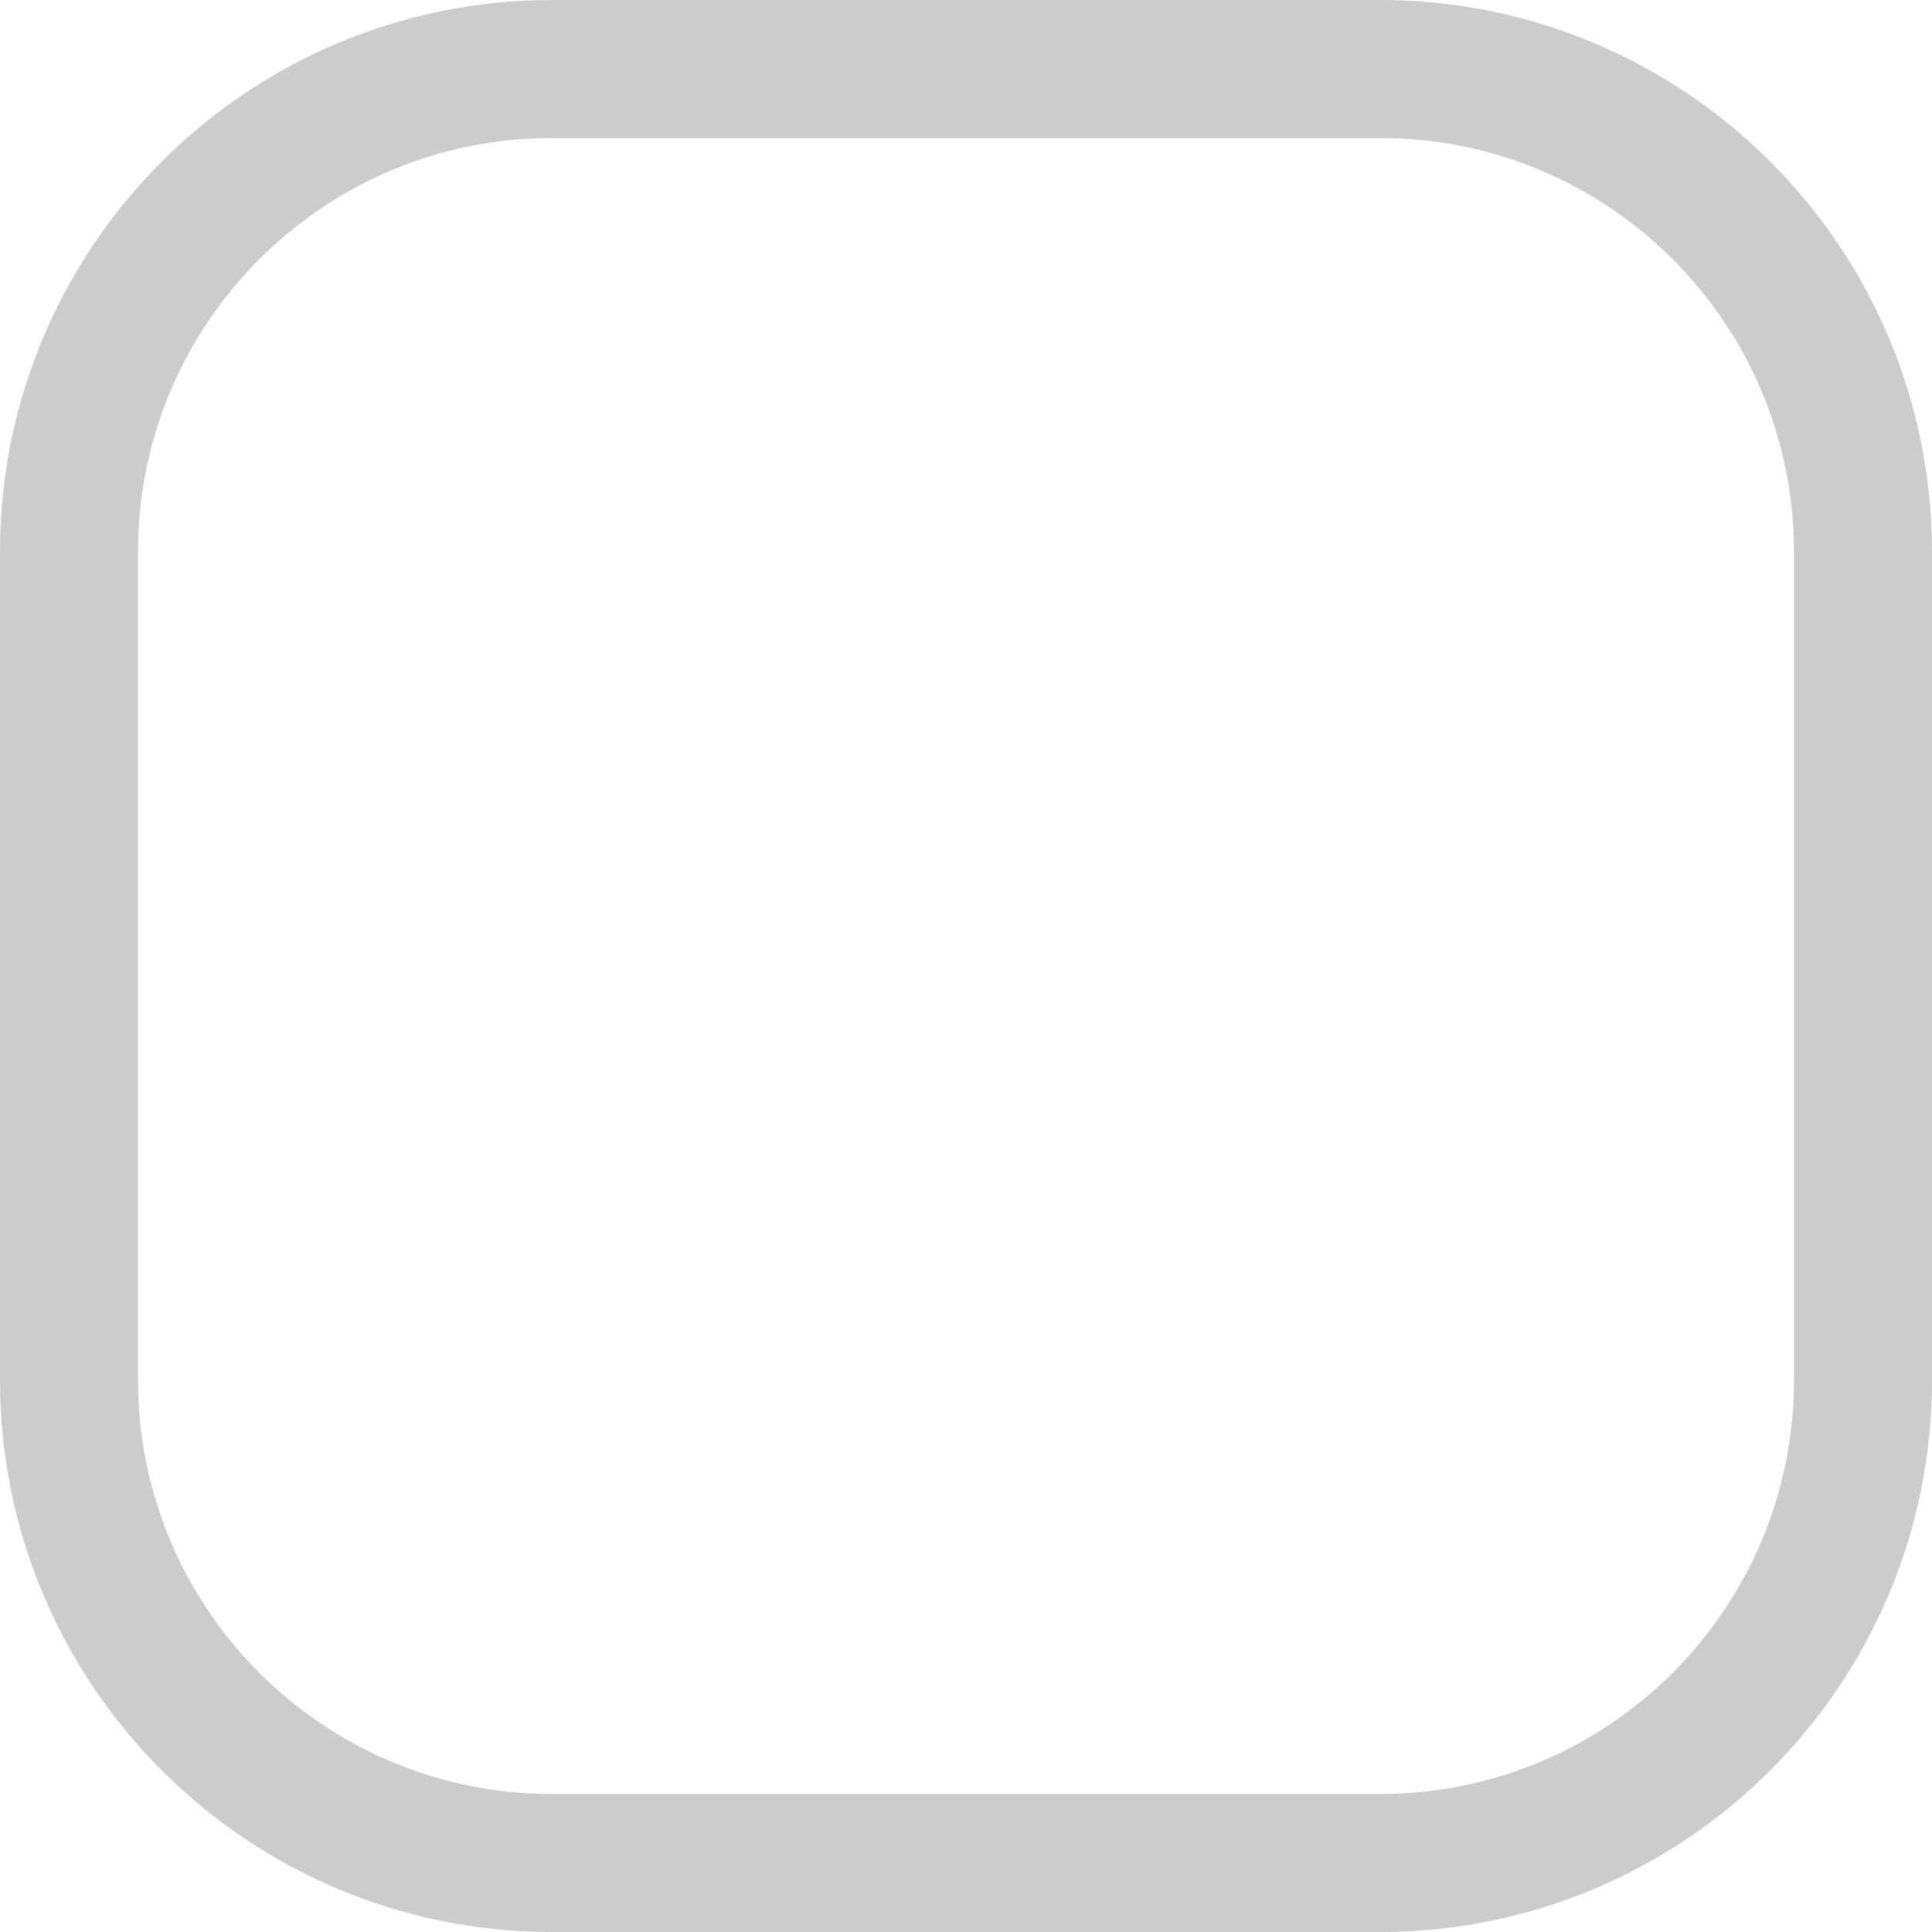
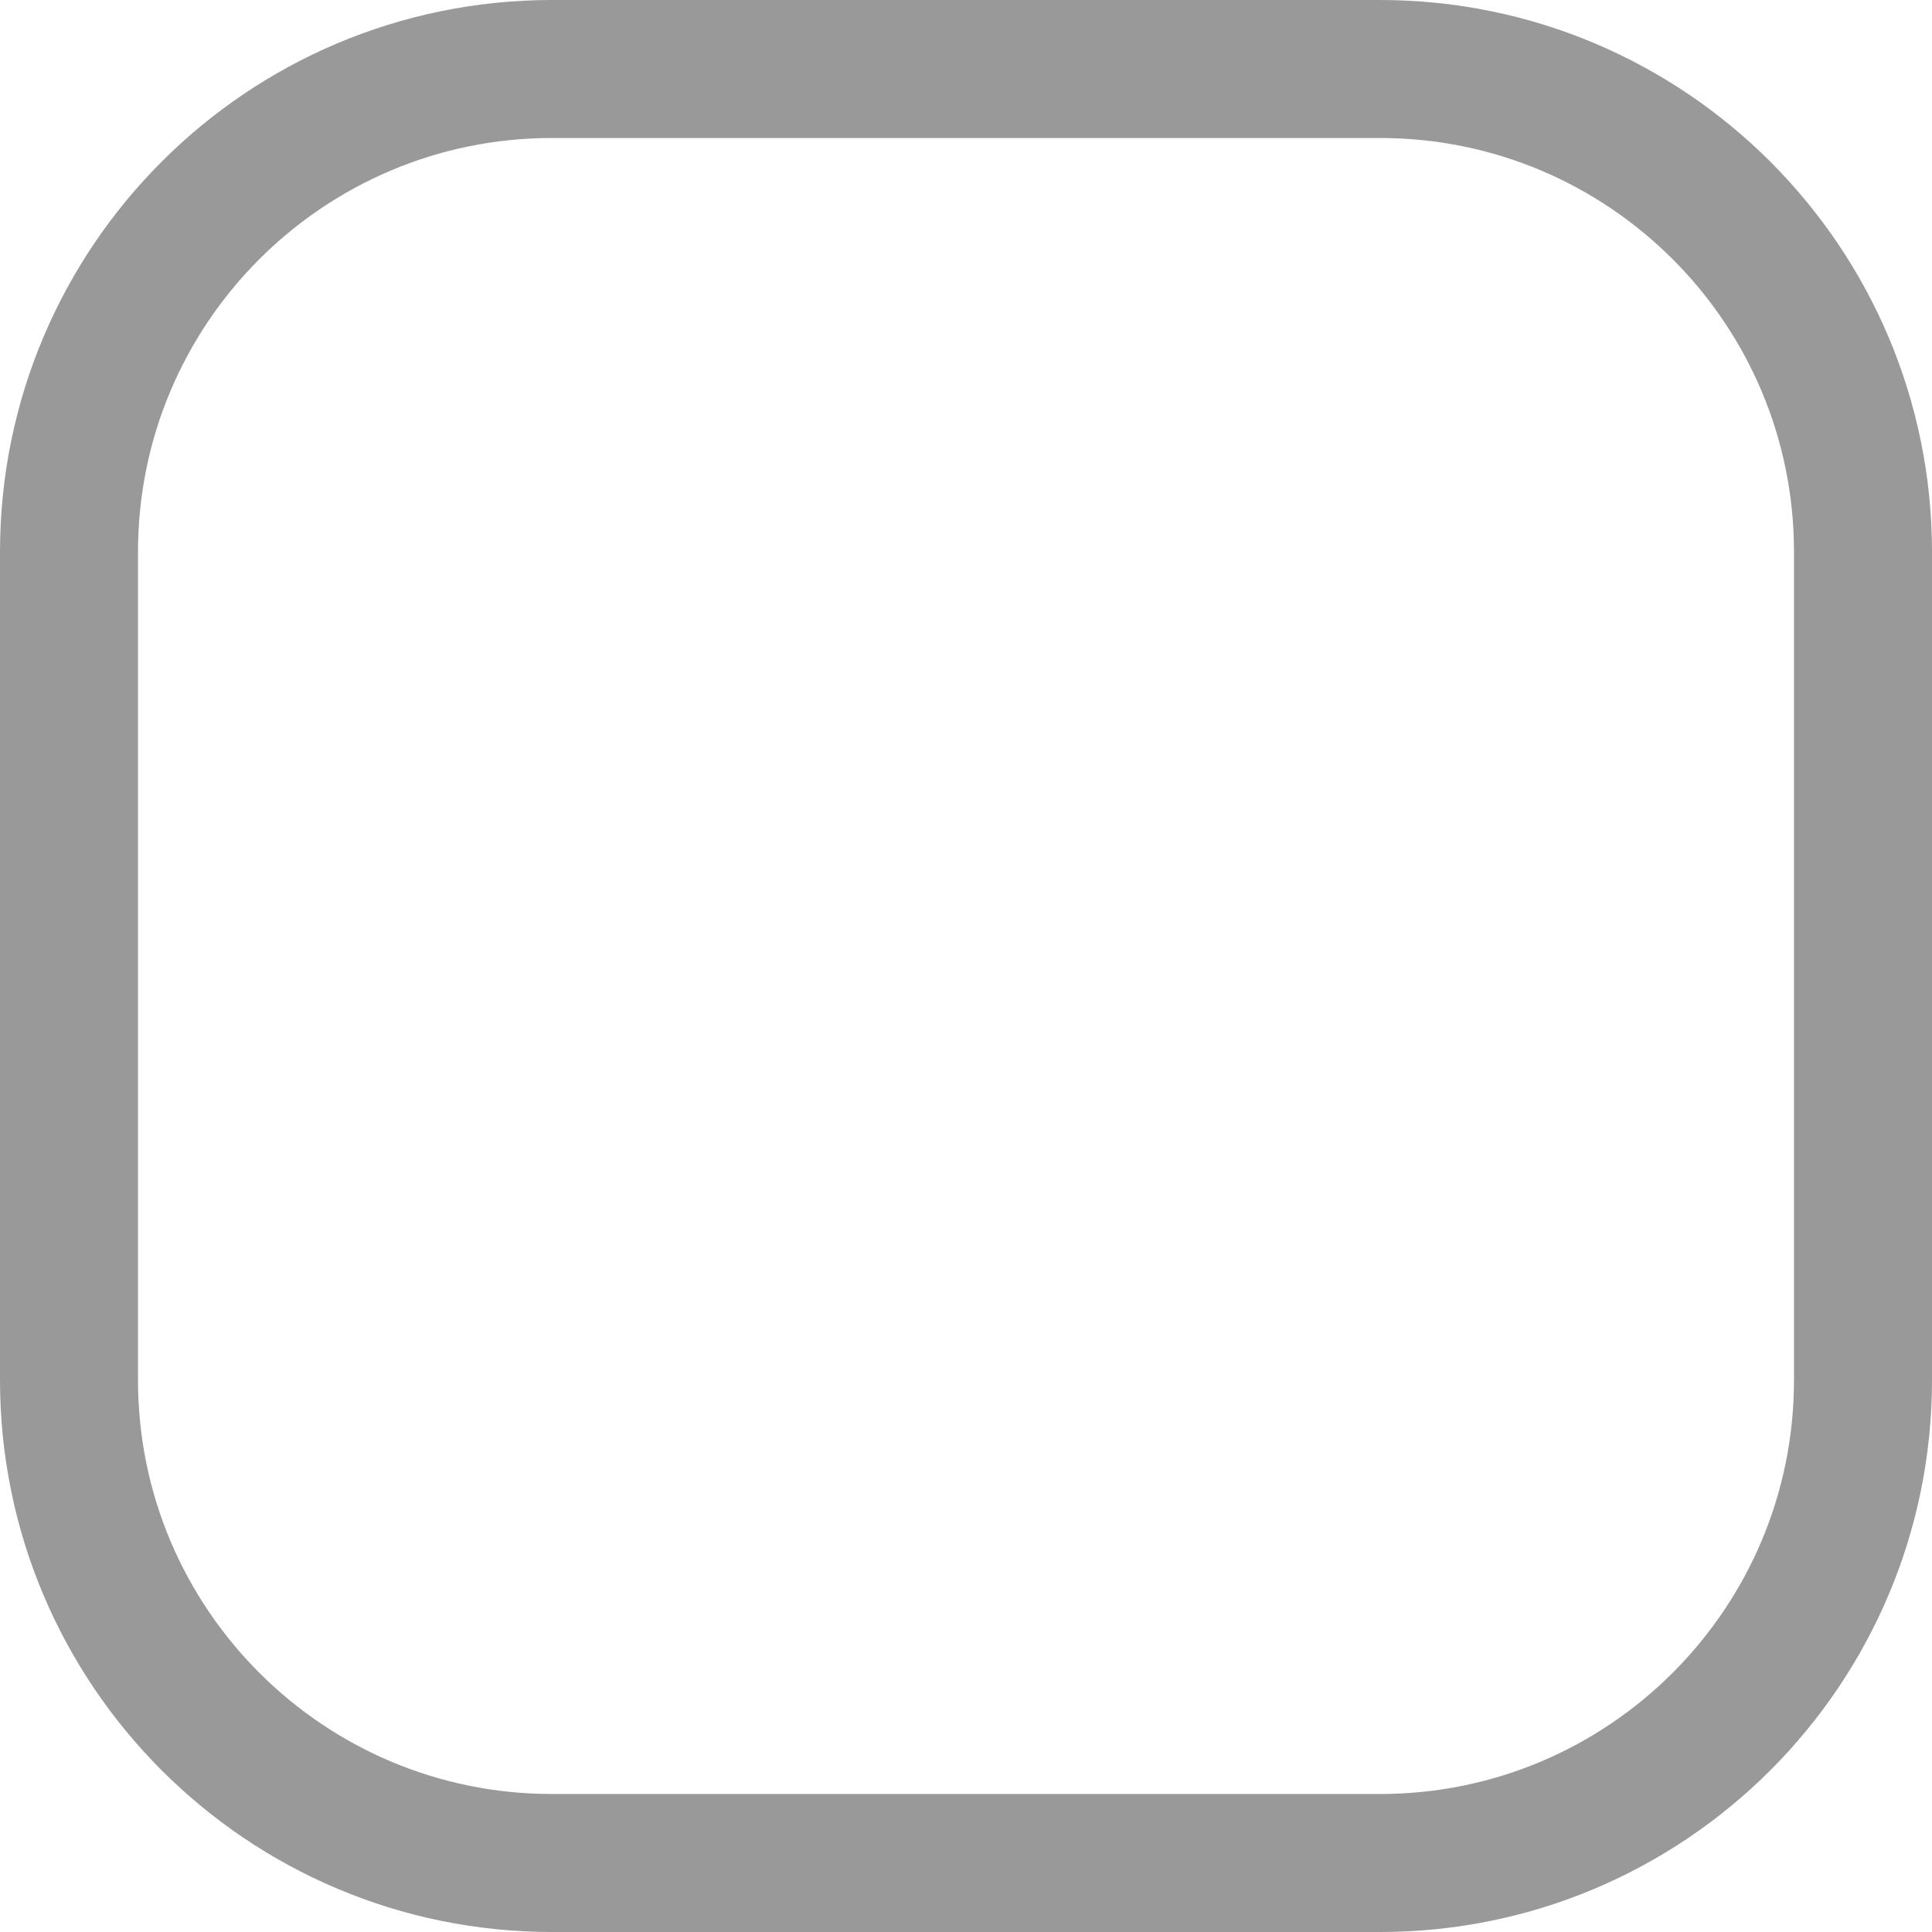
<svg xmlns="http://www.w3.org/2000/svg" width="14" height="14" viewBox="0 0 14 14" fill="none">
-   <rect x="0.5" y="0.5" width="13" height="13" rx="3.5" fill="none" stroke="#ccc" />
+   <rect x="0.5" y="0.5" width="13" height="13" rx="3.5" fill="none" stroke="#999" />
</svg>
